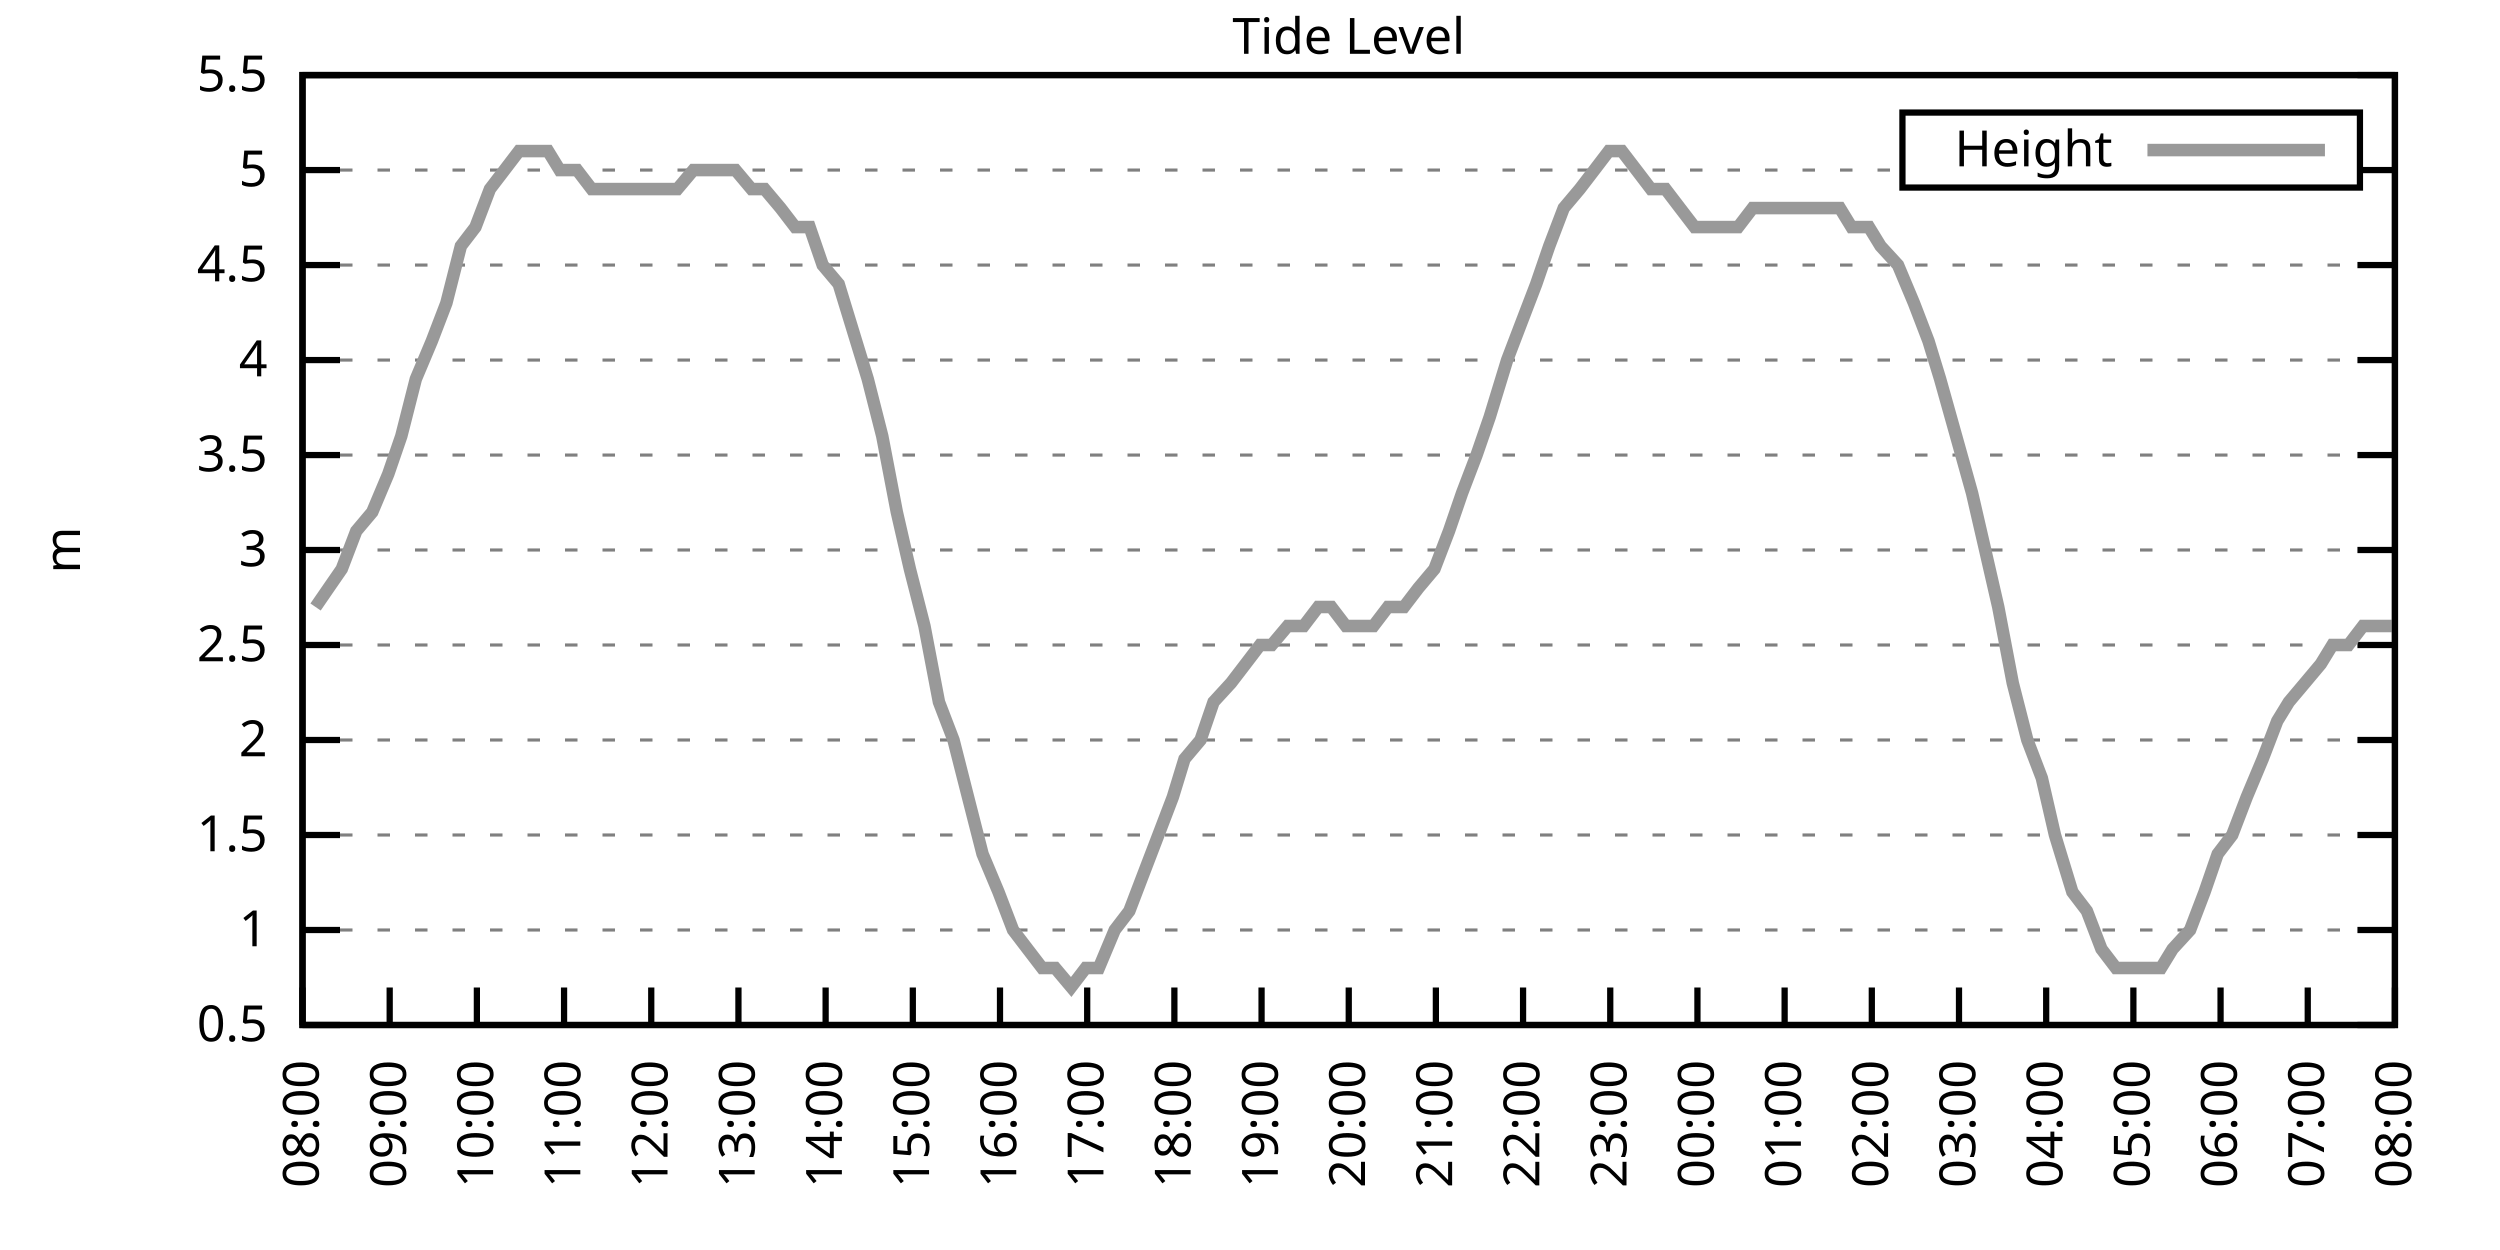
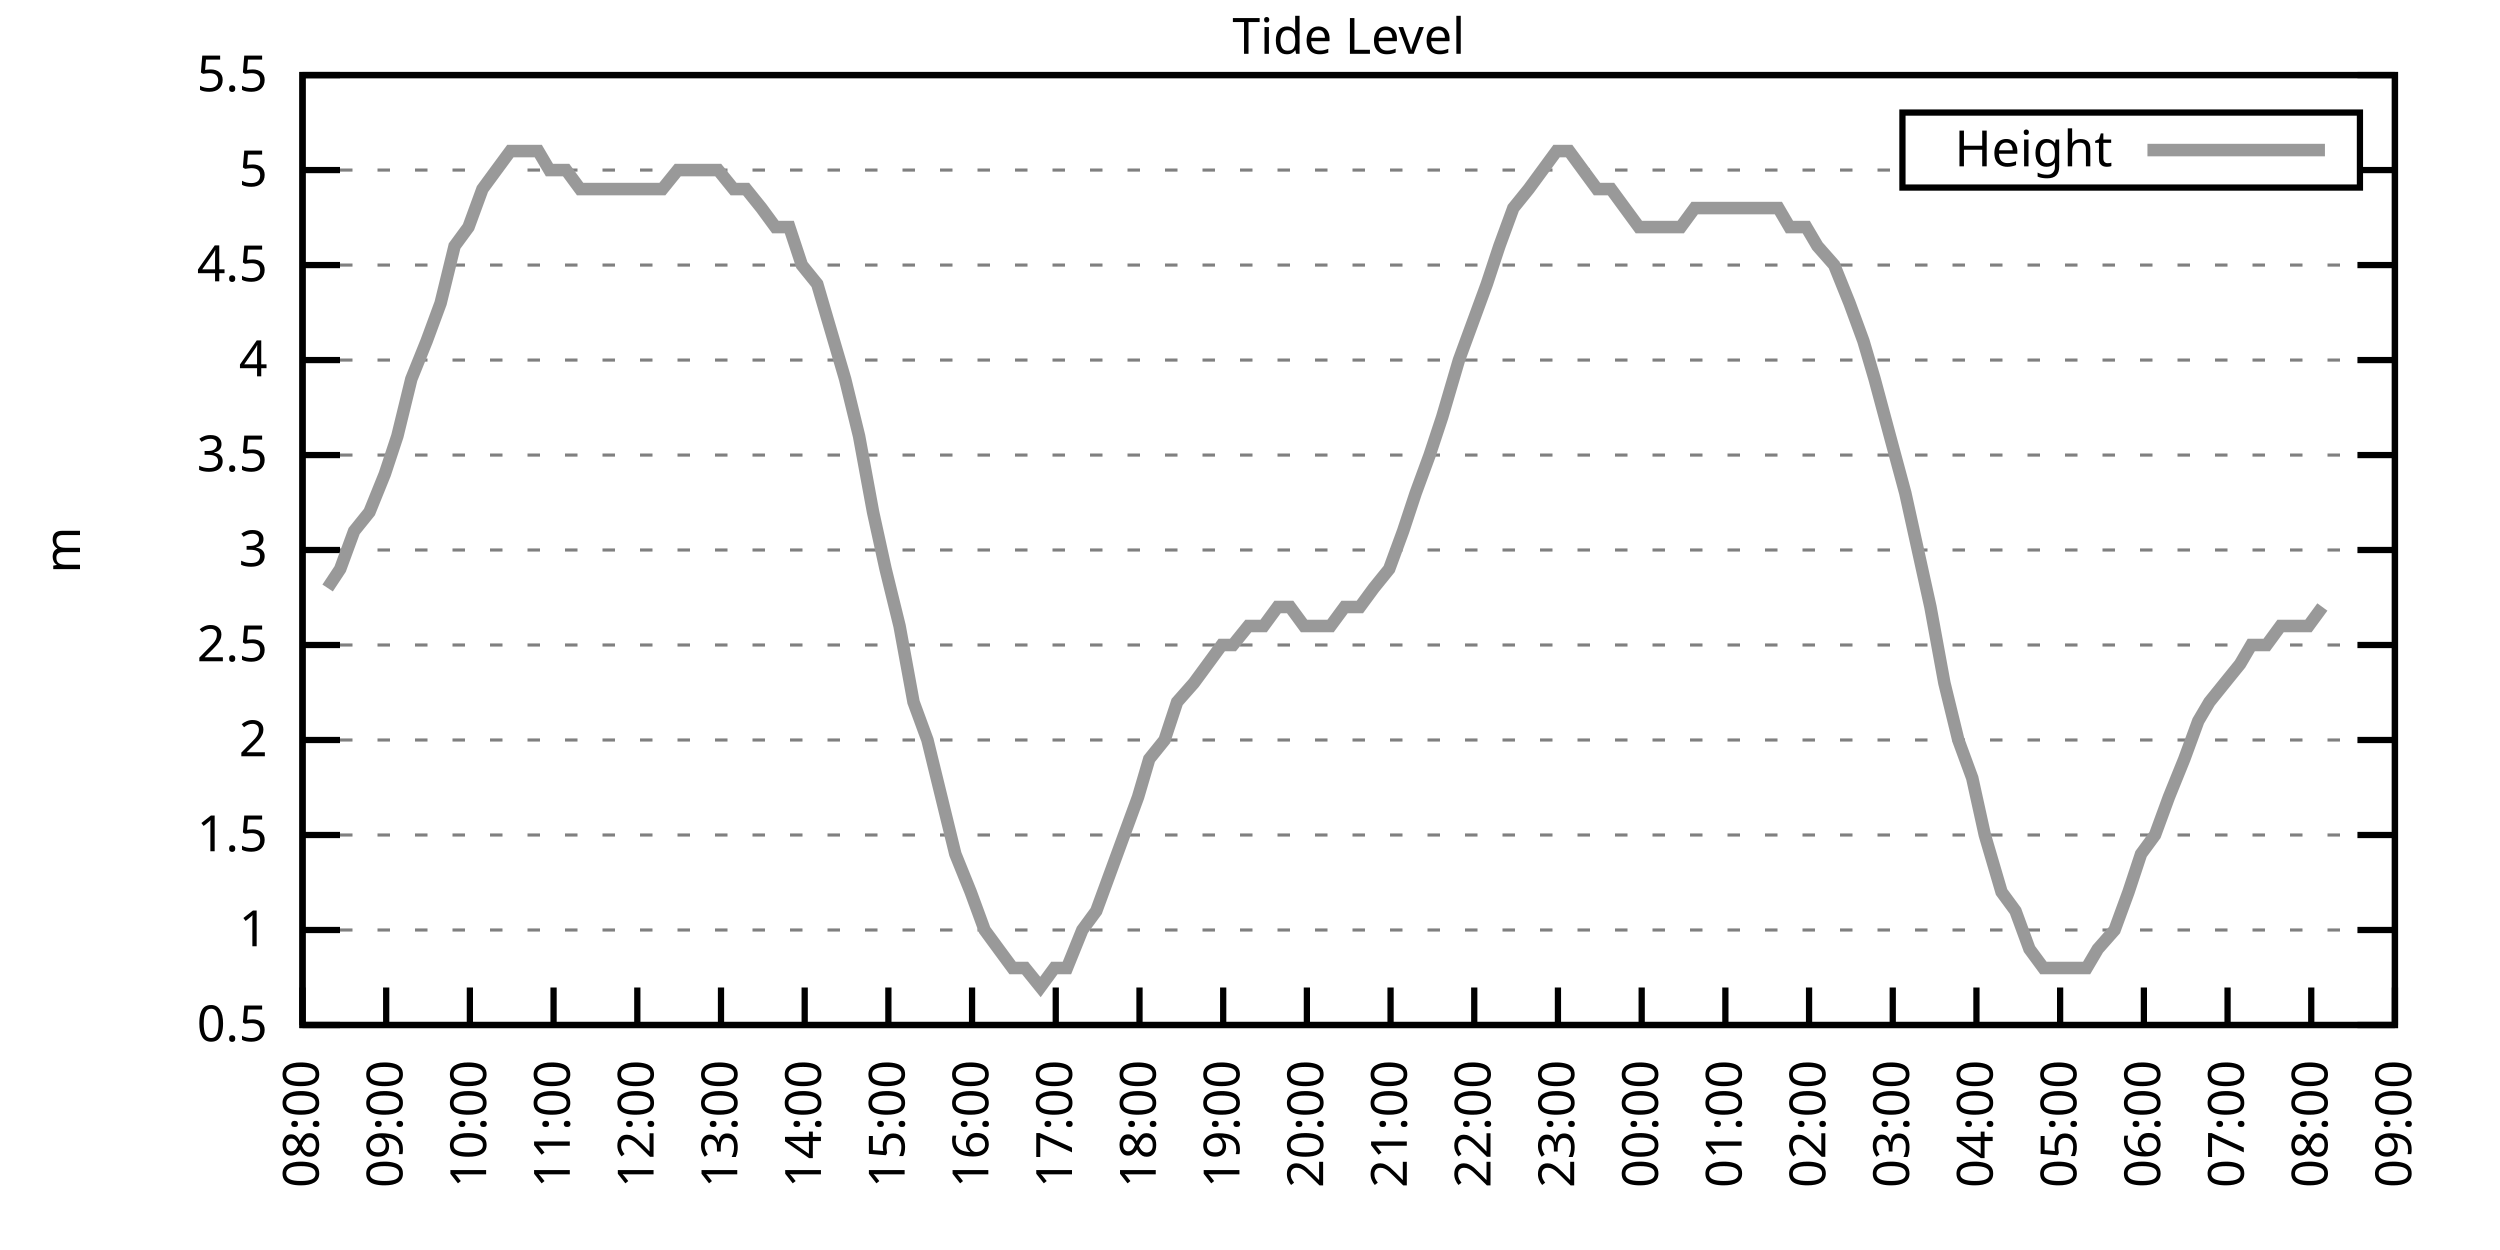
<svg xmlns="http://www.w3.org/2000/svg" xmlns:xlink="http://www.w3.org/1999/xlink" width="400" height="200" viewBox="0 0 400 200">
  <g id="gnuplot_canvas">
    <rect x="0" y="0" width="400" height="200" fill="none" />
    <defs>
      <circle id="gpDot" r="0.5" stroke-width="0.5" stroke="currentColor" />
      <path id="gpPt0" stroke-width="0.333" stroke="currentColor" d="M-1,0 h2 M0,-1 v2" />
      <path id="gpPt1" stroke-width="0.333" stroke="currentColor" d="M-1,-1 L1,1 M1,-1 L-1,1" />
      <path id="gpPt2" stroke-width="0.333" stroke="currentColor" d="M-1,0 L1,0 M0,-1 L0,1 M-1,-1 L1,1 M-1,1 L1,-1" />
      <rect id="gpPt3" stroke-width="0.333" stroke="currentColor" x="-1" y="-1" width="2" height="2" />
      <rect id="gpPt4" stroke-width="0.333" stroke="currentColor" fill="currentColor" x="-1" y="-1" width="2" height="2" />
      <circle id="gpPt5" stroke-width="0.333" stroke="currentColor" cx="0" cy="0" r="1" />
      <use xlink:href="#gpPt5" id="gpPt6" fill="currentColor" stroke="none" />
      <path id="gpPt7" stroke-width="0.333" stroke="currentColor" d="M0,-1.33 L-1.33,0.67 L1.33,0.67 z" />
      <use xlink:href="#gpPt7" id="gpPt8" fill="currentColor" stroke="none" />
      <use xlink:href="#gpPt7" id="gpPt9" stroke="currentColor" transform="rotate(180)" />
      <use xlink:href="#gpPt9" id="gpPt10" fill="currentColor" stroke="none" />
      <use xlink:href="#gpPt3" id="gpPt11" stroke="currentColor" transform="rotate(45)" />
      <use xlink:href="#gpPt11" id="gpPt12" fill="currentColor" stroke="none" />
      <path id="gpPt13" stroke-width="0.333" stroke="currentColor" d="M0,1.330 L1.265,0.411 L0.782,-1.067 L-0.782,-1.076 L-1.265,0.411 z" />
      <use xlink:href="#gpPt13" id="gpPt14" fill="currentColor" stroke="none" />
      <filter id="textbox" filterUnits="objectBoundingBox" x="0" y="0" height="1" width="1">
        <feFlood flood-color="white" flood-opacity="1" result="bgnd" />
        <feComposite in="SourceGraphic" in2="bgnd" operator="atop" />
      </filter>
      <filter id="greybox" filterUnits="objectBoundingBox" x="0" y="0" height="1" width="1">
        <feFlood flood-color="lightgrey" flood-opacity="1" result="grey" />
        <feComposite in="SourceGraphic" in2="grey" operator="atop" />
      </filter>
    </defs>
    <g fill="none" color="white" stroke="currentColor" stroke-width="1.00" stroke-linecap="butt" stroke-linejoin="miter">
</g>
    <g fill="none" color="black" stroke="currentColor" stroke-width="1.00" stroke-linecap="butt" stroke-linejoin="miter">
      <g stroke="none" shape-rendering="crispEdges">
        <polygon fill="rgb(255, 255, 255)" points="48.40,164.00 383.18,164.00 383.18,12.02 48.40,12.02 " />
      </g>
    </g>
    <g fill="none" color="black" stroke="currentColor" stroke-width="1.00" stroke-linecap="butt" stroke-linejoin="miter">
</g>
    <g fill="none" color="black" stroke="black" stroke-width="0.50" stroke-linecap="butt" stroke-linejoin="miter">
</g>
    <g fill="none" color="gray" stroke="currentColor" stroke-width="0.50" stroke-linecap="butt" stroke-linejoin="miter">
      <path stroke="gray" stroke-dasharray="2,4" class="gridline" d="M48.40,164.00 L383.19,164.00  " />
    </g>
    <g fill="none" color="gray" stroke="gray" stroke-width="1.00" stroke-linecap="butt" stroke-linejoin="miter">
</g>
    <g fill="none" color="black" stroke="currentColor" stroke-width="1.00" stroke-linecap="butt" stroke-linejoin="miter">
      <path stroke="black" d="M48.40,164.00 L54.40,164.00 M383.19,164.00 L377.19,164.00  " />
      <g transform="translate(42.80,166.60)" stroke="none" fill="black" font-family="Sans" font-size="8.00" text-anchor="end">
        <text>
          <tspan font-family="Sans"> 0.5</tspan>
        </text>
      </g>
    </g>
    <g fill="none" color="black" stroke="currentColor" stroke-width="1.00" stroke-linecap="butt" stroke-linejoin="miter">
</g>
    <g fill="none" color="black" stroke="black" stroke-width="0.50" stroke-linecap="butt" stroke-linejoin="miter">
</g>
    <g fill="none" color="gray" stroke="currentColor" stroke-width="0.50" stroke-linecap="butt" stroke-linejoin="miter">
      <path stroke="gray" stroke-dasharray="2,4" class="gridline" d="M48.40,148.80 L383.19,148.80  " />
    </g>
    <g fill="none" color="gray" stroke="gray" stroke-width="1.00" stroke-linecap="butt" stroke-linejoin="miter">
</g>
    <g fill="none" color="black" stroke="currentColor" stroke-width="1.00" stroke-linecap="butt" stroke-linejoin="miter">
      <path stroke="black" d="M48.40,148.80 L54.40,148.80 M383.19,148.80 L377.19,148.80  " />
      <g transform="translate(42.80,151.40)" stroke="none" fill="black" font-family="Sans" font-size="8.00" text-anchor="end">
        <text>
          <tspan font-family="Sans"> 1</tspan>
        </text>
      </g>
    </g>
    <g fill="none" color="black" stroke="currentColor" stroke-width="1.00" stroke-linecap="butt" stroke-linejoin="miter">
</g>
    <g fill="none" color="black" stroke="black" stroke-width="0.50" stroke-linecap="butt" stroke-linejoin="miter">
</g>
    <g fill="none" color="gray" stroke="currentColor" stroke-width="0.50" stroke-linecap="butt" stroke-linejoin="miter">
      <path stroke="gray" stroke-dasharray="2,4" class="gridline" d="M48.40,133.60 L383.19,133.60  " />
    </g>
    <g fill="none" color="gray" stroke="gray" stroke-width="1.00" stroke-linecap="butt" stroke-linejoin="miter">
</g>
    <g fill="none" color="black" stroke="currentColor" stroke-width="1.00" stroke-linecap="butt" stroke-linejoin="miter">
      <path stroke="black" d="M48.40,133.60 L54.40,133.60 M383.19,133.60 L377.19,133.60  " />
      <g transform="translate(42.80,136.20)" stroke="none" fill="black" font-family="Sans" font-size="8.00" text-anchor="end">
        <text>
          <tspan font-family="Sans"> 1.5</tspan>
        </text>
      </g>
    </g>
    <g fill="none" color="black" stroke="currentColor" stroke-width="1.00" stroke-linecap="butt" stroke-linejoin="miter">
</g>
    <g fill="none" color="black" stroke="black" stroke-width="0.50" stroke-linecap="butt" stroke-linejoin="miter">
</g>
    <g fill="none" color="gray" stroke="currentColor" stroke-width="0.50" stroke-linecap="butt" stroke-linejoin="miter">
      <path stroke="gray" stroke-dasharray="2,4" class="gridline" d="M48.40,118.40 L383.19,118.40  " />
    </g>
    <g fill="none" color="gray" stroke="gray" stroke-width="1.00" stroke-linecap="butt" stroke-linejoin="miter">
</g>
    <g fill="none" color="black" stroke="currentColor" stroke-width="1.00" stroke-linecap="butt" stroke-linejoin="miter">
      <path stroke="black" d="M48.40,118.40 L54.40,118.40 M383.19,118.40 L377.19,118.40  " />
      <g transform="translate(42.80,121.00)" stroke="none" fill="black" font-family="Sans" font-size="8.00" text-anchor="end">
        <text>
          <tspan font-family="Sans"> 2</tspan>
        </text>
      </g>
    </g>
    <g fill="none" color="black" stroke="currentColor" stroke-width="1.00" stroke-linecap="butt" stroke-linejoin="miter">
</g>
    <g fill="none" color="black" stroke="black" stroke-width="0.50" stroke-linecap="butt" stroke-linejoin="miter">
</g>
    <g fill="none" color="gray" stroke="currentColor" stroke-width="0.50" stroke-linecap="butt" stroke-linejoin="miter">
      <path stroke="gray" stroke-dasharray="2,4" class="gridline" d="M48.40,103.20 L383.19,103.20  " />
    </g>
    <g fill="none" color="gray" stroke="gray" stroke-width="1.00" stroke-linecap="butt" stroke-linejoin="miter">
</g>
    <g fill="none" color="black" stroke="currentColor" stroke-width="1.00" stroke-linecap="butt" stroke-linejoin="miter">
      <path stroke="black" d="M48.40,103.20 L54.40,103.20 M383.19,103.20 L377.19,103.20  " />
      <g transform="translate(42.80,105.80)" stroke="none" fill="black" font-family="Sans" font-size="8.00" text-anchor="end">
        <text>
          <tspan font-family="Sans"> 2.5</tspan>
        </text>
      </g>
    </g>
    <g fill="none" color="black" stroke="currentColor" stroke-width="1.00" stroke-linecap="butt" stroke-linejoin="miter">
</g>
    <g fill="none" color="black" stroke="black" stroke-width="0.50" stroke-linecap="butt" stroke-linejoin="miter">
</g>
    <g fill="none" color="gray" stroke="currentColor" stroke-width="0.50" stroke-linecap="butt" stroke-linejoin="miter">
      <path stroke="gray" stroke-dasharray="2,4" class="gridline" d="M48.40,88.00 L383.19,88.00  " />
    </g>
    <g fill="none" color="gray" stroke="gray" stroke-width="1.00" stroke-linecap="butt" stroke-linejoin="miter">
</g>
    <g fill="none" color="black" stroke="currentColor" stroke-width="1.00" stroke-linecap="butt" stroke-linejoin="miter">
      <path stroke="black" d="M48.40,88.00 L54.40,88.00 M383.19,88.00 L377.19,88.00  " />
      <g transform="translate(42.80,90.60)" stroke="none" fill="black" font-family="Sans" font-size="8.00" text-anchor="end">
        <text>
          <tspan font-family="Sans"> 3</tspan>
        </text>
      </g>
    </g>
    <g fill="none" color="black" stroke="currentColor" stroke-width="1.00" stroke-linecap="butt" stroke-linejoin="miter">
</g>
    <g fill="none" color="black" stroke="black" stroke-width="0.50" stroke-linecap="butt" stroke-linejoin="miter">
</g>
    <g fill="none" color="gray" stroke="currentColor" stroke-width="0.50" stroke-linecap="butt" stroke-linejoin="miter">
      <path stroke="gray" stroke-dasharray="2,4" class="gridline" d="M48.40,72.81 L383.19,72.81  " />
    </g>
    <g fill="none" color="gray" stroke="gray" stroke-width="1.00" stroke-linecap="butt" stroke-linejoin="miter">
</g>
    <g fill="none" color="black" stroke="currentColor" stroke-width="1.00" stroke-linecap="butt" stroke-linejoin="miter">
      <path stroke="black" d="M48.40,72.81 L54.40,72.81 M383.19,72.81 L377.19,72.81  " />
      <g transform="translate(42.80,75.41)" stroke="none" fill="black" font-family="Sans" font-size="8.00" text-anchor="end">
        <text>
          <tspan font-family="Sans"> 3.5</tspan>
        </text>
      </g>
    </g>
    <g fill="none" color="black" stroke="currentColor" stroke-width="1.00" stroke-linecap="butt" stroke-linejoin="miter">
</g>
    <g fill="none" color="black" stroke="black" stroke-width="0.50" stroke-linecap="butt" stroke-linejoin="miter">
</g>
    <g fill="none" color="gray" stroke="currentColor" stroke-width="0.50" stroke-linecap="butt" stroke-linejoin="miter">
      <path stroke="gray" stroke-dasharray="2,4" class="gridline" d="M48.40,57.61 L383.19,57.61  " />
    </g>
    <g fill="none" color="gray" stroke="gray" stroke-width="1.00" stroke-linecap="butt" stroke-linejoin="miter">
</g>
    <g fill="none" color="black" stroke="currentColor" stroke-width="1.00" stroke-linecap="butt" stroke-linejoin="miter">
      <path stroke="black" d="M48.40,57.61 L54.40,57.61 M383.19,57.61 L377.19,57.61  " />
      <g transform="translate(42.80,60.21)" stroke="none" fill="black" font-family="Sans" font-size="8.00" text-anchor="end">
        <text>
          <tspan font-family="Sans"> 4</tspan>
        </text>
      </g>
    </g>
    <g fill="none" color="black" stroke="currentColor" stroke-width="1.00" stroke-linecap="butt" stroke-linejoin="miter">
</g>
    <g fill="none" color="black" stroke="black" stroke-width="0.50" stroke-linecap="butt" stroke-linejoin="miter">
</g>
    <g fill="none" color="gray" stroke="currentColor" stroke-width="0.50" stroke-linecap="butt" stroke-linejoin="miter">
      <path stroke="gray" stroke-dasharray="2,4" class="gridline" d="M48.40,42.41 L383.19,42.41  " />
    </g>
    <g fill="none" color="gray" stroke="gray" stroke-width="1.00" stroke-linecap="butt" stroke-linejoin="miter">
</g>
    <g fill="none" color="black" stroke="currentColor" stroke-width="1.00" stroke-linecap="butt" stroke-linejoin="miter">
      <path stroke="black" d="M48.40,42.41 L54.40,42.41 M383.19,42.41 L377.19,42.41  " />
      <g transform="translate(42.80,45.01)" stroke="none" fill="black" font-family="Sans" font-size="8.00" text-anchor="end">
        <text>
          <tspan font-family="Sans"> 4.5</tspan>
        </text>
      </g>
    </g>
    <g fill="none" color="black" stroke="currentColor" stroke-width="1.00" stroke-linecap="butt" stroke-linejoin="miter">
</g>
    <g fill="none" color="black" stroke="black" stroke-width="0.50" stroke-linecap="butt" stroke-linejoin="miter">
</g>
    <g fill="none" color="gray" stroke="currentColor" stroke-width="0.50" stroke-linecap="butt" stroke-linejoin="miter">
      <path stroke="gray" stroke-dasharray="2,4" class="gridline" d="M48.40,27.21 L304.39,27.21 M377.59,27.21 L383.19,27.21  " />
    </g>
    <g fill="none" color="gray" stroke="gray" stroke-width="1.00" stroke-linecap="butt" stroke-linejoin="miter">
</g>
    <g fill="none" color="black" stroke="currentColor" stroke-width="1.00" stroke-linecap="butt" stroke-linejoin="miter">
      <path stroke="black" d="M48.40,27.21 L54.40,27.21 M383.19,27.21 L377.19,27.21  " />
      <g transform="translate(42.80,29.81)" stroke="none" fill="black" font-family="Sans" font-size="8.00" text-anchor="end">
        <text>
          <tspan font-family="Sans"> 5</tspan>
        </text>
      </g>
    </g>
    <g fill="none" color="black" stroke="currentColor" stroke-width="1.00" stroke-linecap="butt" stroke-linejoin="miter">
</g>
    <g fill="none" color="black" stroke="black" stroke-width="0.50" stroke-linecap="butt" stroke-linejoin="miter">
</g>
    <g fill="none" color="gray" stroke="currentColor" stroke-width="0.50" stroke-linecap="butt" stroke-linejoin="miter">
      <path stroke="gray" stroke-dasharray="2,4" class="gridline" d="M48.40,12.01 L383.19,12.01  " />
    </g>
    <g fill="none" color="gray" stroke="gray" stroke-width="1.00" stroke-linecap="butt" stroke-linejoin="miter">
</g>
    <g fill="none" color="black" stroke="currentColor" stroke-width="1.00" stroke-linecap="butt" stroke-linejoin="miter">
      <path stroke="black" d="M48.40,12.01 L54.40,12.01 M383.19,12.01 L377.19,12.01  " />
      <g transform="translate(42.80,14.61)" stroke="none" fill="black" font-family="Sans" font-size="8.00" text-anchor="end">
        <text>
          <tspan font-family="Sans"> 5.5</tspan>
        </text>
      </g>
    </g>
    <g fill="none" color="black" stroke="currentColor" stroke-width="1.00" stroke-linecap="butt" stroke-linejoin="miter">
      <path stroke="black" d="M48.40,164.00 L48.40,158.00  " />
      <g transform="translate(51.00,169.60) rotate(270.00)" stroke="none" fill="black" font-family="Sans" font-size="8.00" text-anchor="end">
        <text>
          <tspan font-family="Sans">08:00</tspan>
        </text>
      </g>
    </g>
    <g fill="none" color="black" stroke="currentColor" stroke-width="1.00" stroke-linecap="butt" stroke-linejoin="miter">
-       <path stroke="black" d="M62.35,164.00 L62.35,158.00  " />
-       <g transform="translate(64.95,169.60) rotate(270.00)" stroke="none" fill="black" font-family="Sans" font-size="8.00" text-anchor="end">
+       <path stroke="black" d="M61.79,164.00 L61.79,158.00  " />
+       <g transform="translate(64.39,169.60) rotate(270.00)" stroke="none" fill="black" font-family="Sans" font-size="8.00" text-anchor="end">
        <text>
          <tspan font-family="Sans">09:00</tspan>
        </text>
      </g>
    </g>
    <g fill="none" color="black" stroke="currentColor" stroke-width="1.00" stroke-linecap="butt" stroke-linejoin="miter">
-       <path stroke="black" d="M76.30,164.00 L76.30,158.00  " />
-       <g transform="translate(78.90,169.60) rotate(270.00)" stroke="none" fill="black" font-family="Sans" font-size="8.00" text-anchor="end">
+       <path stroke="black" d="M75.18,164.00 L75.18,158.00  " />
+       <g transform="translate(77.78,169.60) rotate(270.00)" stroke="none" fill="black" font-family="Sans" font-size="8.00" text-anchor="end">
        <text>
          <tspan font-family="Sans">10:00</tspan>
        </text>
      </g>
    </g>
    <g fill="none" color="black" stroke="currentColor" stroke-width="1.00" stroke-linecap="butt" stroke-linejoin="miter">
-       <path stroke="black" d="M90.25,164.00 L90.25,158.00  " />
-       <g transform="translate(92.85,169.60) rotate(270.00)" stroke="none" fill="black" font-family="Sans" font-size="8.00" text-anchor="end">
+       <path stroke="black" d="M88.57,164.00 L88.57,158.00  " />
+       <g transform="translate(91.17,169.60) rotate(270.00)" stroke="none" fill="black" font-family="Sans" font-size="8.00" text-anchor="end">
        <text>
          <tspan font-family="Sans">11:00</tspan>
        </text>
      </g>
    </g>
    <g fill="none" color="black" stroke="currentColor" stroke-width="1.00" stroke-linecap="butt" stroke-linejoin="miter">
-       <path stroke="black" d="M104.20,164.00 L104.20,158.00  " />
-       <g transform="translate(106.80,169.60) rotate(270.00)" stroke="none" fill="black" font-family="Sans" font-size="8.00" text-anchor="end">
+       <path stroke="black" d="M101.97,164.00 L101.97,158.00  " />
+       <g transform="translate(104.57,169.60) rotate(270.00)" stroke="none" fill="black" font-family="Sans" font-size="8.00" text-anchor="end">
        <text>
          <tspan font-family="Sans">12:00</tspan>
        </text>
      </g>
    </g>
    <g fill="none" color="black" stroke="currentColor" stroke-width="1.00" stroke-linecap="butt" stroke-linejoin="miter">
-       <path stroke="black" d="M118.15,164.00 L118.15,158.00  " />
-       <g transform="translate(120.75,169.60) rotate(270.00)" stroke="none" fill="black" font-family="Sans" font-size="8.00" text-anchor="end">
+       <path stroke="black" d="M115.36,164.00 L115.36,158.00  " />
+       <g transform="translate(117.96,169.60) rotate(270.00)" stroke="none" fill="black" font-family="Sans" font-size="8.00" text-anchor="end">
        <text>
          <tspan font-family="Sans">13:00</tspan>
        </text>
      </g>
    </g>
    <g fill="none" color="black" stroke="currentColor" stroke-width="1.00" stroke-linecap="butt" stroke-linejoin="miter">
-       <path stroke="black" d="M132.10,164.00 L132.10,158.00  " />
-       <g transform="translate(134.70,169.60) rotate(270.00)" stroke="none" fill="black" font-family="Sans" font-size="8.00" text-anchor="end">
+       <path stroke="black" d="M128.75,164.00 L128.75,158.00  " />
+       <g transform="translate(131.35,169.60) rotate(270.00)" stroke="none" fill="black" font-family="Sans" font-size="8.00" text-anchor="end">
        <text>
          <tspan font-family="Sans">14:00</tspan>
        </text>
      </g>
    </g>
    <g fill="none" color="black" stroke="currentColor" stroke-width="1.00" stroke-linecap="butt" stroke-linejoin="miter">
-       <path stroke="black" d="M146.05,164.00 L146.05,158.00  " />
-       <g transform="translate(148.65,169.60) rotate(270.00)" stroke="none" fill="black" font-family="Sans" font-size="8.00" text-anchor="end">
+       <path stroke="black" d="M142.14,164.00 L142.14,158.00  " />
+       <g transform="translate(144.74,169.60) rotate(270.00)" stroke="none" fill="black" font-family="Sans" font-size="8.00" text-anchor="end">
        <text>
          <tspan font-family="Sans">15:00</tspan>
        </text>
      </g>
    </g>
    <g fill="none" color="black" stroke="currentColor" stroke-width="1.00" stroke-linecap="butt" stroke-linejoin="miter">
-       <path stroke="black" d="M160.00,164.00 L160.00,158.00  " />
-       <g transform="translate(162.60,169.60) rotate(270.00)" stroke="none" fill="black" font-family="Sans" font-size="8.00" text-anchor="end">
+       <path stroke="black" d="M155.53,164.00 L155.53,158.00  " />
+       <g transform="translate(158.13,169.60) rotate(270.00)" stroke="none" fill="black" font-family="Sans" font-size="8.00" text-anchor="end">
        <text>
          <tspan font-family="Sans">16:00</tspan>
        </text>
      </g>
    </g>
    <g fill="none" color="black" stroke="currentColor" stroke-width="1.00" stroke-linecap="butt" stroke-linejoin="miter">
-       <path stroke="black" d="M173.95,164.00 L173.95,158.00  " />
-       <g transform="translate(176.55,169.60) rotate(270.00)" stroke="none" fill="black" font-family="Sans" font-size="8.00" text-anchor="end">
+       <path stroke="black" d="M168.92,164.00 L168.92,158.00  " />
+       <g transform="translate(171.52,169.60) rotate(270.00)" stroke="none" fill="black" font-family="Sans" font-size="8.00" text-anchor="end">
        <text>
          <tspan font-family="Sans">17:00</tspan>
        </text>
      </g>
    </g>
    <g fill="none" color="black" stroke="currentColor" stroke-width="1.00" stroke-linecap="butt" stroke-linejoin="miter">
-       <path stroke="black" d="M187.90,164.00 L187.90,158.00  " />
-       <g transform="translate(190.50,169.60) rotate(270.00)" stroke="none" fill="black" font-family="Sans" font-size="8.00" text-anchor="end">
+       <path stroke="black" d="M182.32,164.00 L182.32,158.00  " />
+       <g transform="translate(184.92,169.60) rotate(270.00)" stroke="none" fill="black" font-family="Sans" font-size="8.00" text-anchor="end">
        <text>
          <tspan font-family="Sans">18:00</tspan>
        </text>
      </g>
    </g>
    <g fill="none" color="black" stroke="currentColor" stroke-width="1.00" stroke-linecap="butt" stroke-linejoin="miter">
-       <path stroke="black" d="M201.85,164.00 L201.85,158.00  " />
-       <g transform="translate(204.45,169.60) rotate(270.00)" stroke="none" fill="black" font-family="Sans" font-size="8.00" text-anchor="end">
+       <path stroke="black" d="M195.71,164.00 L195.71,158.00  " />
+       <g transform="translate(198.31,169.60) rotate(270.00)" stroke="none" fill="black" font-family="Sans" font-size="8.00" text-anchor="end">
        <text>
          <tspan font-family="Sans">19:00</tspan>
        </text>
      </g>
    </g>
    <g fill="none" color="black" stroke="currentColor" stroke-width="1.00" stroke-linecap="butt" stroke-linejoin="miter">
-       <path stroke="black" d="M215.80,164.00 L215.80,158.00  " />
-       <g transform="translate(218.40,169.60) rotate(270.00)" stroke="none" fill="black" font-family="Sans" font-size="8.00" text-anchor="end">
+       <path stroke="black" d="M209.10,164.00 L209.10,158.00  " />
+       <g transform="translate(211.70,169.60) rotate(270.00)" stroke="none" fill="black" font-family="Sans" font-size="8.00" text-anchor="end">
        <text>
          <tspan font-family="Sans">20:00</tspan>
        </text>
      </g>
    </g>
    <g fill="none" color="black" stroke="currentColor" stroke-width="1.00" stroke-linecap="butt" stroke-linejoin="miter">
-       <path stroke="black" d="M229.74,164.00 L229.74,158.00  " />
-       <g transform="translate(232.34,169.60) rotate(270.00)" stroke="none" fill="black" font-family="Sans" font-size="8.00" text-anchor="end">
+       <path stroke="black" d="M222.49,164.00 L222.49,158.00  " />
+       <g transform="translate(225.09,169.60) rotate(270.00)" stroke="none" fill="black" font-family="Sans" font-size="8.00" text-anchor="end">
        <text>
          <tspan font-family="Sans">21:00</tspan>
        </text>
      </g>
    </g>
    <g fill="none" color="black" stroke="currentColor" stroke-width="1.00" stroke-linecap="butt" stroke-linejoin="miter">
-       <path stroke="black" d="M243.69,164.00 L243.69,158.00  " />
-       <g transform="translate(246.29,169.60) rotate(270.00)" stroke="none" fill="black" font-family="Sans" font-size="8.00" text-anchor="end">
+       <path stroke="black" d="M235.88,164.00 L235.88,158.00  " />
+       <g transform="translate(238.48,169.60) rotate(270.00)" stroke="none" fill="black" font-family="Sans" font-size="8.00" text-anchor="end">
        <text>
          <tspan font-family="Sans">22:00</tspan>
        </text>
      </g>
    </g>
    <g fill="none" color="black" stroke="currentColor" stroke-width="1.00" stroke-linecap="butt" stroke-linejoin="miter">
-       <path stroke="black" d="M257.64,164.00 L257.64,158.00  " />
-       <g transform="translate(260.24,169.60) rotate(270.00)" stroke="none" fill="black" font-family="Sans" font-size="8.00" text-anchor="end">
+       <path stroke="black" d="M249.27,164.00 L249.27,158.00  " />
+       <g transform="translate(251.87,169.60) rotate(270.00)" stroke="none" fill="black" font-family="Sans" font-size="8.00" text-anchor="end">
        <text>
          <tspan font-family="Sans">23:00</tspan>
        </text>
      </g>
    </g>
    <g fill="none" color="black" stroke="currentColor" stroke-width="1.00" stroke-linecap="butt" stroke-linejoin="miter">
-       <path stroke="black" d="M271.59,164.00 L271.59,158.00  " />
-       <g transform="translate(274.19,169.60) rotate(270.00)" stroke="none" fill="black" font-family="Sans" font-size="8.00" text-anchor="end">
+       <path stroke="black" d="M262.67,164.00 L262.67,158.00  " />
+       <g transform="translate(265.27,169.60) rotate(270.00)" stroke="none" fill="black" font-family="Sans" font-size="8.00" text-anchor="end">
        <text>
          <tspan font-family="Sans">00:00</tspan>
        </text>
      </g>
    </g>
    <g fill="none" color="black" stroke="currentColor" stroke-width="1.00" stroke-linecap="butt" stroke-linejoin="miter">
-       <path stroke="black" d="M285.54,164.00 L285.54,158.00  " />
-       <g transform="translate(288.14,169.60) rotate(270.00)" stroke="none" fill="black" font-family="Sans" font-size="8.00" text-anchor="end">
+       <path stroke="black" d="M276.06,164.00 L276.06,158.00  " />
+       <g transform="translate(278.66,169.60) rotate(270.00)" stroke="none" fill="black" font-family="Sans" font-size="8.00" text-anchor="end">
        <text>
          <tspan font-family="Sans">01:00</tspan>
        </text>
      </g>
    </g>
    <g fill="none" color="black" stroke="currentColor" stroke-width="1.00" stroke-linecap="butt" stroke-linejoin="miter">
-       <path stroke="black" d="M299.49,164.00 L299.49,158.00  " />
-       <g transform="translate(302.09,169.60) rotate(270.00)" stroke="none" fill="black" font-family="Sans" font-size="8.00" text-anchor="end">
+       <path stroke="black" d="M289.45,164.00 L289.45,158.00  " />
+       <g transform="translate(292.05,169.60) rotate(270.00)" stroke="none" fill="black" font-family="Sans" font-size="8.00" text-anchor="end">
        <text>
          <tspan font-family="Sans">02:00</tspan>
        </text>
      </g>
    </g>
    <g fill="none" color="black" stroke="currentColor" stroke-width="1.00" stroke-linecap="butt" stroke-linejoin="miter">
-       <path stroke="black" d="M313.44,164.00 L313.44,158.00  " />
-       <g transform="translate(316.04,169.60) rotate(270.00)" stroke="none" fill="black" font-family="Sans" font-size="8.00" text-anchor="end">
+       <path stroke="black" d="M302.84,164.00 L302.84,158.00  " />
+       <g transform="translate(305.44,169.60) rotate(270.00)" stroke="none" fill="black" font-family="Sans" font-size="8.00" text-anchor="end">
        <text>
          <tspan font-family="Sans">03:00</tspan>
        </text>
      </g>
    </g>
    <g fill="none" color="black" stroke="currentColor" stroke-width="1.00" stroke-linecap="butt" stroke-linejoin="miter">
-       <path stroke="black" d="M327.39,164.00 L327.39,158.00  " />
-       <g transform="translate(329.99,169.60) rotate(270.00)" stroke="none" fill="black" font-family="Sans" font-size="8.00" text-anchor="end">
+       <path stroke="black" d="M316.23,164.00 L316.23,158.00  " />
+       <g transform="translate(318.83,169.60) rotate(270.00)" stroke="none" fill="black" font-family="Sans" font-size="8.00" text-anchor="end">
        <text>
          <tspan font-family="Sans">04:00</tspan>
        </text>
      </g>
    </g>
    <g fill="none" color="black" stroke="currentColor" stroke-width="1.00" stroke-linecap="butt" stroke-linejoin="miter">
-       <path stroke="black" d="M341.34,164.00 L341.34,158.00  " />
-       <g transform="translate(343.94,169.60) rotate(270.00)" stroke="none" fill="black" font-family="Sans" font-size="8.00" text-anchor="end">
+       <path stroke="black" d="M329.62,164.00 L329.62,158.00  " />
+       <g transform="translate(332.22,169.60) rotate(270.00)" stroke="none" fill="black" font-family="Sans" font-size="8.00" text-anchor="end">
        <text>
          <tspan font-family="Sans">05:00</tspan>
        </text>
      </g>
    </g>
    <g fill="none" color="black" stroke="currentColor" stroke-width="1.00" stroke-linecap="butt" stroke-linejoin="miter">
-       <path stroke="black" d="M355.29,164.00 L355.29,158.00  " />
-       <g transform="translate(357.89,169.60) rotate(270.00)" stroke="none" fill="black" font-family="Sans" font-size="8.00" text-anchor="end">
+       <path stroke="black" d="M343.02,164.00 L343.02,158.00  " />
+       <g transform="translate(345.62,169.60) rotate(270.00)" stroke="none" fill="black" font-family="Sans" font-size="8.00" text-anchor="end">
        <text>
          <tspan font-family="Sans">06:00</tspan>
        </text>
      </g>
    </g>
    <g fill="none" color="black" stroke="currentColor" stroke-width="1.00" stroke-linecap="butt" stroke-linejoin="miter">
-       <path stroke="black" d="M369.24,164.00 L369.24,158.00  " />
-       <g transform="translate(371.84,169.60) rotate(270.00)" stroke="none" fill="black" font-family="Sans" font-size="8.00" text-anchor="end">
+       <path stroke="black" d="M356.41,164.00 L356.41,158.00  " />
+       <g transform="translate(359.01,169.60) rotate(270.00)" stroke="none" fill="black" font-family="Sans" font-size="8.00" text-anchor="end">
        <text>
          <tspan font-family="Sans">07:00</tspan>
+         </text>
+       </g>
+     </g>
+     <g fill="none" color="black" stroke="currentColor" stroke-width="1.00" stroke-linecap="butt" stroke-linejoin="miter">
+       <path stroke="black" d="M369.80,164.00 L369.80,158.00  " />
+       <g transform="translate(372.40,169.60) rotate(270.00)" stroke="none" fill="black" font-family="Sans" font-size="8.00" text-anchor="end">
+         <text>
+           <tspan font-family="Sans">08:00</tspan>
        </text>
      </g>
    </g>
    <g fill="none" color="black" stroke="currentColor" stroke-width="1.00" stroke-linecap="butt" stroke-linejoin="miter">
      <path stroke="black" d="M383.19,164.00 L383.19,158.00  " />
      <g transform="translate(385.79,169.60) rotate(270.00)" stroke="none" fill="black" font-family="Sans" font-size="8.00" text-anchor="end">
        <text>
-           <tspan font-family="Sans">08:00</tspan>
+           <tspan font-family="Sans">09:00</tspan>
        </text>
      </g>
    </g>
    <g fill="none" color="black" stroke="currentColor" stroke-width="1.00" stroke-linecap="butt" stroke-linejoin="miter">
</g>
    <g fill="none" color="black" stroke="currentColor" stroke-width="1.00" stroke-linecap="butt" stroke-linejoin="miter">
      <path stroke="black" d="M48.40,12.01 L48.40,164.00 L383.19,164.00 L383.19,12.01 L48.40,12.01 Z  " />
    </g>
    <g fill="none" color="black" stroke="currentColor" stroke-width="1.00" stroke-linecap="butt" stroke-linejoin="miter">
</g>
    <g fill="none" color="black" stroke="currentColor" stroke-width="1.00" stroke-linecap="butt" stroke-linejoin="miter">
      <path stroke="black" d="M304.39,30.01 L304.39,18.01 L377.59,18.01 L377.59,30.01 L304.39,30.01 Z  " />
    </g>
    <g id="Tide_level_plot_1">
      <g fill="none" color="white" stroke="black" stroke-width="2.00" stroke-linecap="butt" stroke-linejoin="miter">
</g>
      <g fill="none" color="black" stroke="currentColor" stroke-width="2.00" stroke-linecap="butt" stroke-linejoin="miter">
        <g transform="translate(337.99,26.61)" stroke="none" fill="black" font-family="Sans" font-size="8.00" text-anchor="end">
          <text>
            <tspan font-family="Sans">Height</tspan>
          </text>
        </g>
      </g>
      <g fill="none" color="black" stroke="currentColor" stroke-width="2.00" stroke-linecap="butt" stroke-linejoin="miter">
-         <path stroke="rgb(153, 153, 153)" d="M343.59,24.01 L371.99,24.01 M50.49,97.12 L52.58,94.08 L54.68,91.04 L57.00,84.97 L59.56,81.93 L62.12,75.85   L64.21,69.77 L66.53,60.65 L69.09,54.57 L71.42,48.49 L73.74,39.37 L76.07,36.33 L78.39,30.25 L80.72,27.21   L83.04,24.17 L85.37,24.17 L87.69,24.17 L89.55,27.21 L92.34,27.21 L94.67,30.25 L96.76,30.25 L99.32,30.25   L101.41,30.25 L103.73,30.25 L105.83,30.25 L108.38,30.25 L110.94,27.21 L113.03,27.21 L115.59,27.21 L117.68,27.21   L120.24,30.25 L122.33,30.25 L124.89,33.29 L127.22,36.33 L129.54,36.33 L131.63,42.41 L134.19,45.45 L136.05,51.53   L138.84,60.65 L141.16,69.77 L143.49,81.93 L145.58,91.04 L147.91,100.16 L150.23,112.32 L152.56,118.40 L154.88,127.52   L157.21,136.64 L159.76,142.72 L162.09,148.80 L164.41,151.84 L166.74,154.88 L168.83,154.88 L171.39,157.92 L173.71,154.88   L175.81,154.88 L178.36,148.80 L180.69,145.76 L183.01,139.68 L185.34,133.60 L187.66,127.52 L189.52,121.44 L192.08,118.40   L194.17,112.32 L196.96,109.28 L199.29,106.24 L201.61,103.20 L203.47,103.20 L206.03,100.16 L208.59,100.16 L210.91,97.12   L213.01,97.12 L215.33,100.16 L216.96,100.16 L219.75,100.16 L222.07,97.12 L224.63,97.12 L226.95,94.08 L229.51,91.04   L231.84,84.97 L233.93,78.89 L236.25,72.81 L238.35,66.73 L241.14,57.61 L243.46,51.53 L245.79,45.45 L247.88,39.37   L250.20,33.29 L252.76,30.25 L255.09,27.21 L257.41,24.17 L259.50,24.17 L261.83,27.21 L264.15,30.25 L266.48,30.25   L268.80,33.29 L271.13,36.33 L273.45,36.33 L276.01,36.33 L278.10,36.33 L280.43,33.29 L282.75,33.29 L285.31,33.29   L287.40,33.29 L289.73,33.29 L292.29,33.29 L294.38,33.29 L296.24,36.33 L299.03,36.33 L300.89,39.37 L303.68,42.41   L306.23,48.49 L308.56,54.57 L310.42,60.65 L312.98,69.77 L315.53,78.89 L317.63,88.00 L319.72,97.12 L322.04,109.28   L324.37,118.40 L326.69,124.48 L328.79,133.60 L331.58,142.72 L333.90,145.76 L336.23,151.84 L338.55,154.88 L340.64,154.88   L343.43,154.88 L345.76,154.88 L347.62,151.84 L350.41,148.80 L352.73,142.72 L354.83,136.64 L357.15,133.60 L359.48,127.52   L362.03,121.44 L364.36,115.36 L366.22,112.32 L368.78,109.28 L371.33,106.24 L373.19,103.20 L375.75,103.20 L378.08,100.16   L380.63,100.16 L382.73,100.16  " />
+         <path stroke="rgb(153, 153, 153)" d="M343.59,24.01 L371.99,24.01 M52.42,94.08 L54.43,91.04 L56.66,84.97 L59.11,81.93 L61.57,75.85 L63.58,69.77   L65.81,60.65 L68.26,54.57 L70.50,48.49 L72.73,39.37 L74.96,36.33 L77.19,30.25 L79.42,27.21 L81.66,24.17   L83.89,24.17 L86.12,24.17 L87.91,27.21 L90.58,27.21 L92.82,30.25 L94.82,30.25 L97.28,30.25 L99.29,30.25   L101.52,30.25 L103.53,30.25 L105.98,30.25 L108.44,27.21 L110.45,27.21 L112.90,27.21 L114.91,27.21 L117.37,30.25   L119.38,30.25 L121.83,33.29 L124.06,36.33 L126.29,36.33 L128.30,42.41 L130.76,45.45 L132.54,51.53 L135.22,60.65   L137.45,69.77 L139.69,81.93 L141.69,91.04 L143.93,100.16 L146.16,112.32 L148.39,118.40 L150.62,127.52 L152.85,136.64   L155.31,142.72 L157.54,148.80 L159.77,151.84 L162.01,154.88 L164.01,154.88 L166.47,157.92 L168.70,154.88 L170.71,154.88   L173.17,148.80 L175.40,145.76 L177.63,139.68 L179.86,133.60 L182.09,127.52 L183.88,121.44 L186.33,118.40 L188.34,112.32   L191.02,109.28 L193.25,106.24 L195.48,103.20 L197.27,103.20 L199.73,100.16 L202.18,100.16 L204.41,97.12 L206.42,97.12   L208.65,100.16 L210.22,100.16 L212.89,100.16 L215.13,97.12 L217.58,97.12 L219.81,94.08 L222.27,91.04 L224.50,84.97   L226.51,78.89 L228.74,72.81 L230.75,66.73 L233.43,57.61 L235.66,51.53 L237.89,45.45 L239.90,39.37 L242.13,33.29   L244.59,30.25 L246.82,27.21 L249.05,24.17 L251.06,24.17 L253.29,27.21 L255.52,30.25 L257.76,30.25 L259.99,33.29   L262.22,36.33 L264.45,36.33 L266.91,36.33 L268.92,36.33 L271.15,33.29 L273.38,33.29 L275.83,33.29 L277.84,33.29   L280.07,33.29 L282.53,33.29 L284.54,33.29 L286.32,36.33 L289.00,36.33 L290.79,39.37 L293.47,42.41 L295.92,48.49   L298.15,54.57 L299.94,60.65 L302.39,69.77 L304.85,78.89 L306.86,88.00 L308.87,97.12 L311.10,109.28 L313.33,118.40   L315.56,124.48 L317.57,133.60 L320.25,142.72 L322.48,145.76 L324.71,151.84 L326.95,154.88 L328.95,154.88 L331.63,154.88   L333.86,154.88 L335.65,151.84 L338.33,148.80 L340.56,142.72 L342.57,136.64 L344.80,133.60 L347.03,127.52 L349.49,121.44   L351.72,115.36 L353.51,112.32 L355.96,109.28 L358.42,106.24 L360.20,103.20 L362.66,103.20 L364.89,100.16 L367.34,100.16   L369.35,100.16 L371.58,97.12  " />
      </g>
    </g>
    <g fill="none" color="black" stroke="currentColor" stroke-width="2.00" stroke-linecap="butt" stroke-linejoin="miter">
</g>
    <g fill="none" color="black" stroke="black" stroke-width="1.00" stroke-linecap="butt" stroke-linejoin="miter">
</g>
    <g fill="none" color="black" stroke="currentColor" stroke-width="1.00" stroke-linecap="butt" stroke-linejoin="miter">
      <path stroke="black" d="M48.40,12.01 L48.40,164.00 L383.19,164.00 L383.19,12.01 L48.40,12.01 Z  " />
      <g transform="translate(12.80,88.01) rotate(270.00)" stroke="none" fill="black" font-family="Sans" font-size="8.00" text-anchor="middle">
        <text>
          <tspan font-family="Sans">m</tspan>
        </text>
      </g>
    </g>
    <g fill="none" color="black" stroke="currentColor" stroke-width="1.00" stroke-linecap="butt" stroke-linejoin="miter">
</g>
    <g fill="none" color="black" stroke="currentColor" stroke-width="1.00" stroke-linecap="butt" stroke-linejoin="miter">
      <g transform="translate(215.79,8.61)" stroke="none" fill="black" font-family="Sans" font-size="8.00" text-anchor="middle">
        <text>
          <tspan font-family="Sans">Tide Level</tspan>
        </text>
      </g>
    </g>
    <g fill="none" color="black" stroke="currentColor" stroke-width="1.00" stroke-linecap="butt" stroke-linejoin="miter">
</g>
  </g>
</svg>
